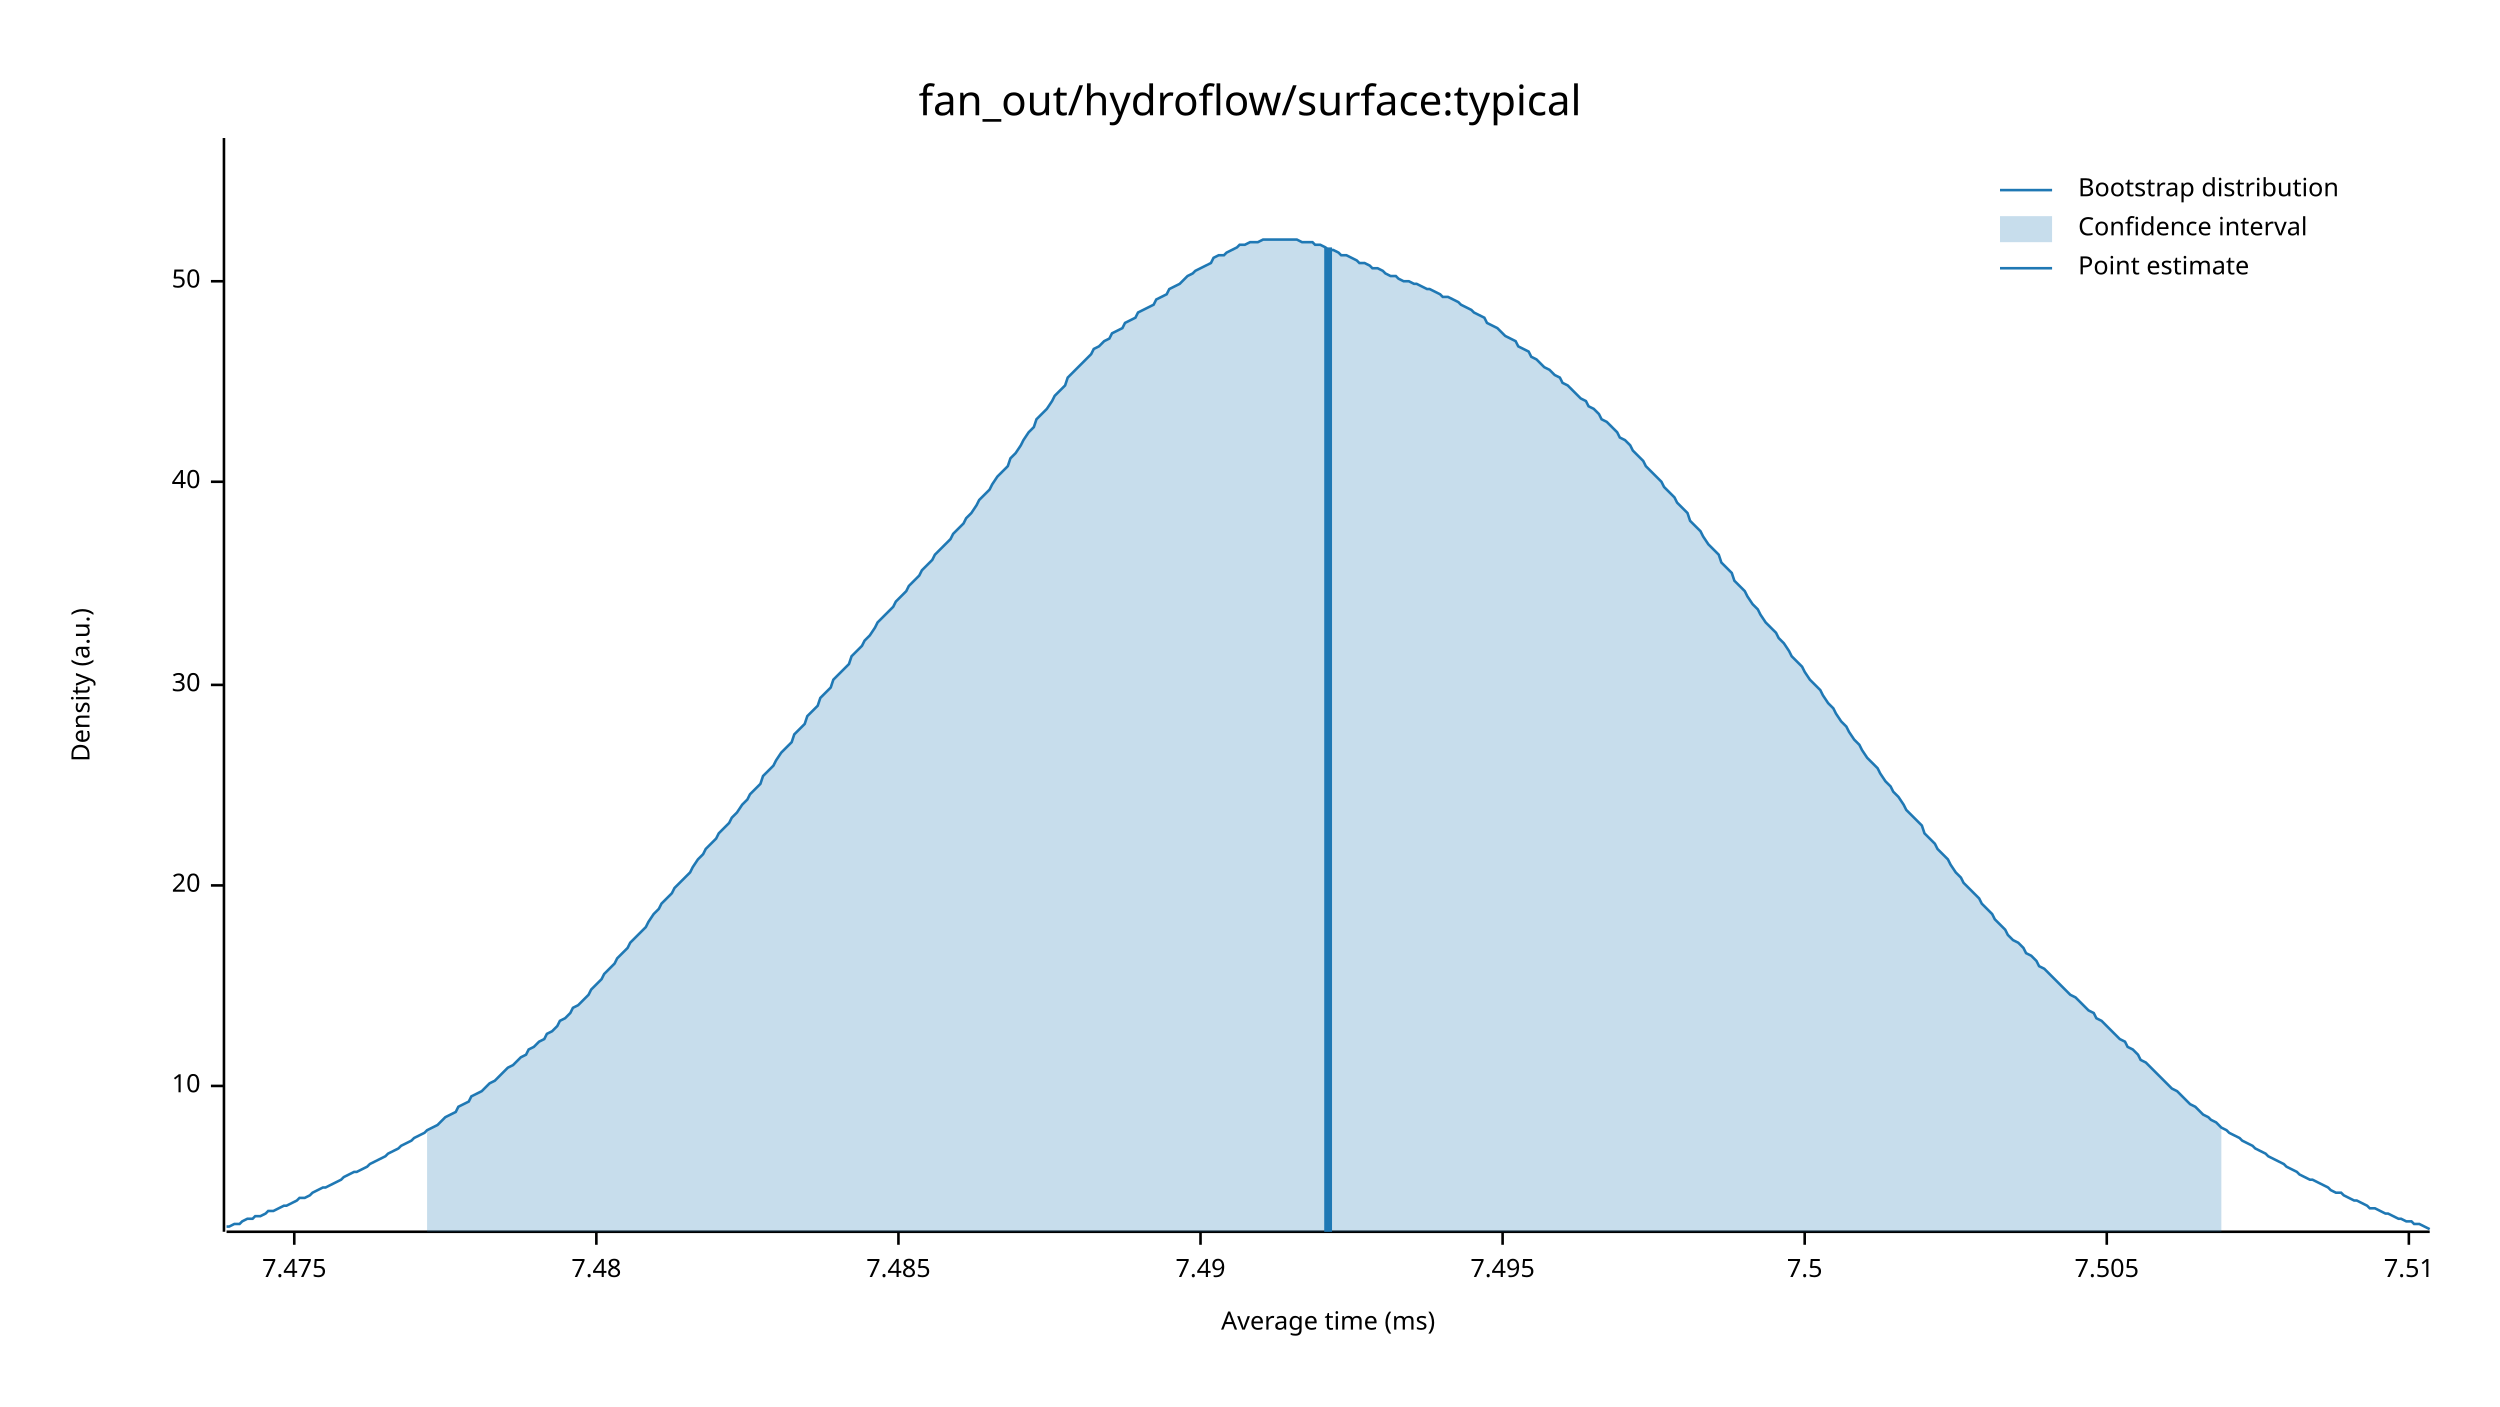
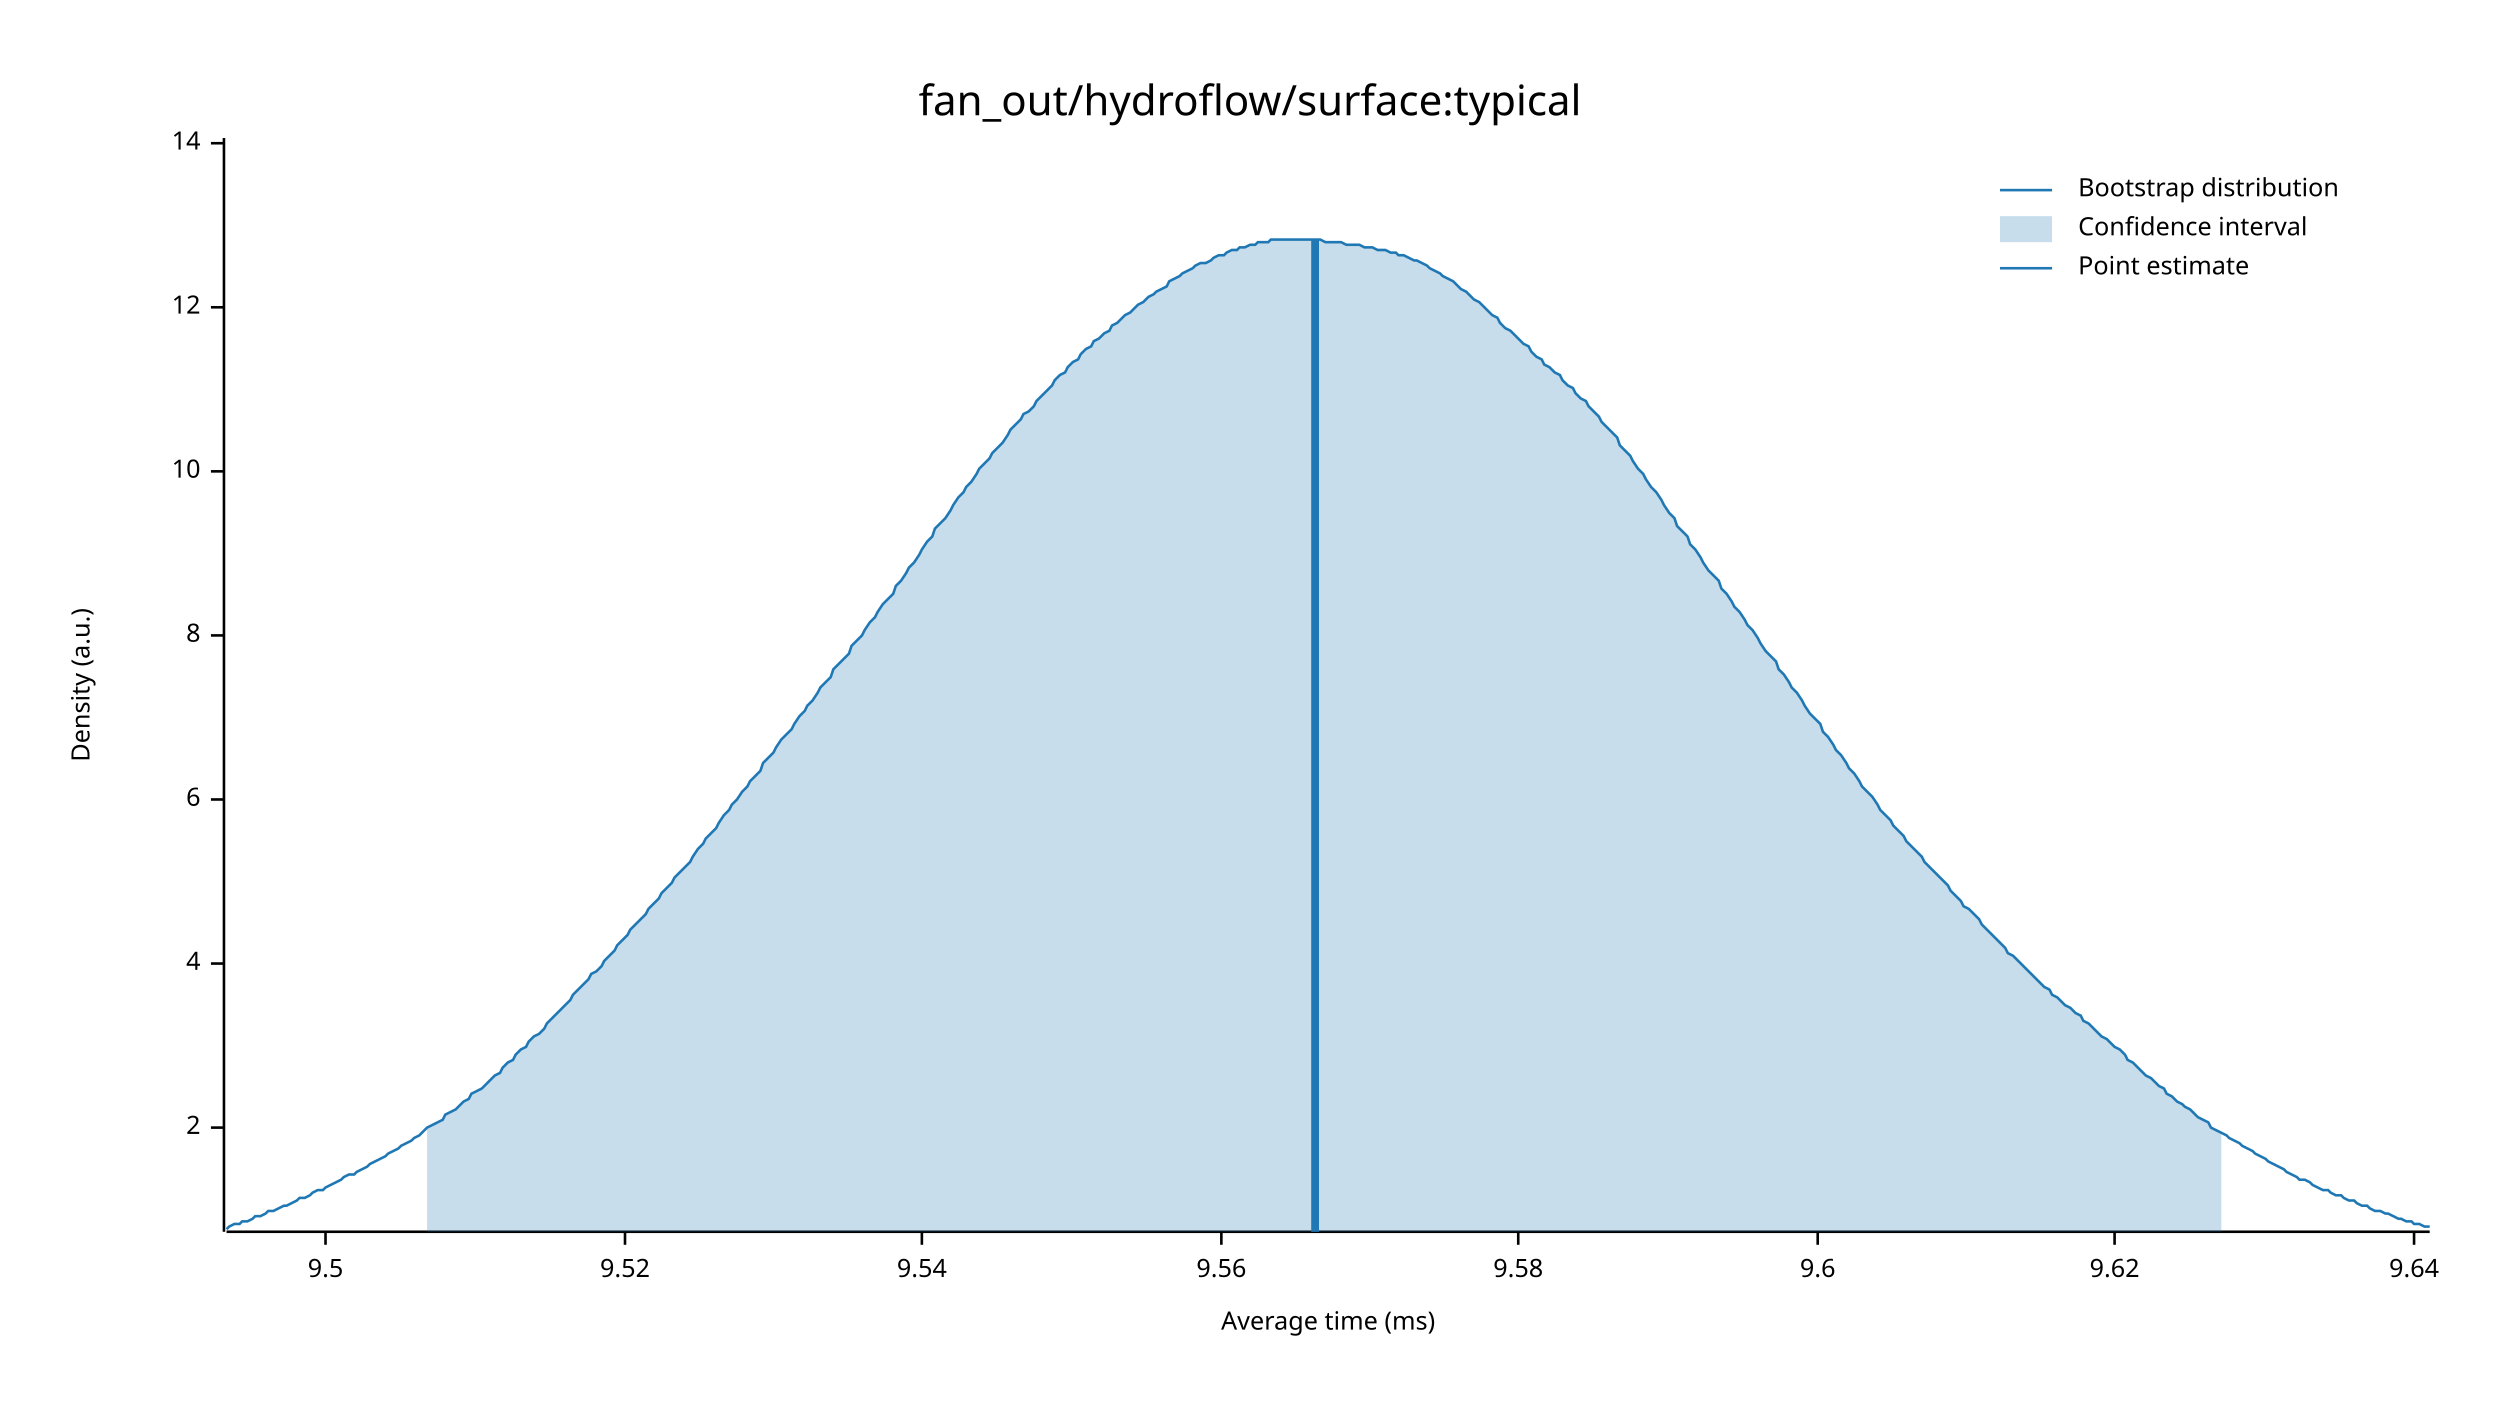
<svg xmlns="http://www.w3.org/2000/svg" width="960" height="540" viewBox="0 0 960 540">
  <text x="480" y="32" dy="0.76em" text-anchor="middle" font-family="sans-serif" font-size="16.129" opacity="1" fill="#000000">
fan_out/hydroflow/surface:typical
</text>
  <text x="27" y="263" dy="0.76em" text-anchor="middle" font-family="sans-serif" font-size="9.677" opacity="1" fill="#000000" transform="rotate(270, 27, 263)">
Density (a.u.)
</text>
  <text x="510" y="513" dy="-0.5ex" text-anchor="middle" font-family="sans-serif" font-size="9.677" opacity="1" fill="#000000">
Average time (ms)
</text>
  <polyline fill="none" opacity="1" stroke="#000000" stroke-width="1" points="86,53 86,473 " />
-   <text x="77" y="417" dy="0.5ex" text-anchor="end" font-family="sans-serif" font-size="9.677" opacity="1" fill="#000000">
+   <text x="77" y="433" dy="0.5ex" text-anchor="end" font-family="sans-serif" font-size="9.677" opacity="1" fill="#000000">
+ 2
+ </text>
+   <polyline fill="none" opacity="1" stroke="#000000" stroke-width="1" points="81,433 86,433 " />
+   <text x="77" y="370" dy="0.5ex" text-anchor="end" font-family="sans-serif" font-size="9.677" opacity="1" fill="#000000">
+ 4
+ </text>
+   <polyline fill="none" opacity="1" stroke="#000000" stroke-width="1" points="81,370 86,370 " />
+   <text x="77" y="307" dy="0.5ex" text-anchor="end" font-family="sans-serif" font-size="9.677" opacity="1" fill="#000000">
+ 6
+ </text>
+   <polyline fill="none" opacity="1" stroke="#000000" stroke-width="1" points="81,307 86,307 " />
+   <text x="77" y="244" dy="0.5ex" text-anchor="end" font-family="sans-serif" font-size="9.677" opacity="1" fill="#000000">
+ 8
+ </text>
+   <polyline fill="none" opacity="1" stroke="#000000" stroke-width="1" points="81,244 86,244 " />
+   <text x="77" y="181" dy="0.5ex" text-anchor="end" font-family="sans-serif" font-size="9.677" opacity="1" fill="#000000">
10
</text>
-   <polyline fill="none" opacity="1" stroke="#000000" stroke-width="1" points="81,417 86,417 " />
-   <text x="77" y="340" dy="0.5ex" text-anchor="end" font-family="sans-serif" font-size="9.677" opacity="1" fill="#000000">
- 20
+   <polyline fill="none" opacity="1" stroke="#000000" stroke-width="1" points="81,181 86,181 " />
+   <text x="77" y="118" dy="0.5ex" text-anchor="end" font-family="sans-serif" font-size="9.677" opacity="1" fill="#000000">
+ 12
</text>
-   <polyline fill="none" opacity="1" stroke="#000000" stroke-width="1" points="81,340 86,340 " />
-   <text x="77" y="263" dy="0.5ex" text-anchor="end" font-family="sans-serif" font-size="9.677" opacity="1" fill="#000000">
- 30
+   <polyline fill="none" opacity="1" stroke="#000000" stroke-width="1" points="81,118 86,118 " />
+   <text x="77" y="55" dy="0.5ex" text-anchor="end" font-family="sans-serif" font-size="9.677" opacity="1" fill="#000000">
+ 14
</text>
-   <polyline fill="none" opacity="1" stroke="#000000" stroke-width="1" points="81,263 86,263 " />
-   <text x="77" y="185" dy="0.5ex" text-anchor="end" font-family="sans-serif" font-size="9.677" opacity="1" fill="#000000">
- 40
+   <polyline fill="none" opacity="1" stroke="#000000" stroke-width="1" points="81,55 86,55 " />
+   <polyline fill="none" opacity="1" stroke="#000000" stroke-width="1" points="87,473 933,473 " />
+   <text x="125" y="483" dy="0.76em" text-anchor="middle" font-family="sans-serif" font-size="9.677" opacity="1" fill="#000000">
+ 9.5
</text>
-   <polyline fill="none" opacity="1" stroke="#000000" stroke-width="1" points="81,185 86,185 " />
-   <text x="77" y="108" dy="0.5ex" text-anchor="end" font-family="sans-serif" font-size="9.677" opacity="1" fill="#000000">
- 50
+   <polyline fill="none" opacity="1" stroke="#000000" stroke-width="1" points="125,473 125,478 " />
+   <text x="240" y="483" dy="0.76em" text-anchor="middle" font-family="sans-serif" font-size="9.677" opacity="1" fill="#000000">
+ 9.52
</text>
-   <polyline fill="none" opacity="1" stroke="#000000" stroke-width="1" points="81,108 86,108 " />
-   <polyline fill="none" opacity="1" stroke="#000000" stroke-width="1" points="87,473 933,473 " />
-   <text x="113" y="483" dy="0.76em" text-anchor="middle" font-family="sans-serif" font-size="9.677" opacity="1" fill="#000000">
- 7.475
+   <polyline fill="none" opacity="1" stroke="#000000" stroke-width="1" points="240,473 240,478 " />
+   <text x="354" y="483" dy="0.76em" text-anchor="middle" font-family="sans-serif" font-size="9.677" opacity="1" fill="#000000">
+ 9.54
</text>
-   <polyline fill="none" opacity="1" stroke="#000000" stroke-width="1" points="113,473 113,478 " />
-   <text x="229" y="483" dy="0.76em" text-anchor="middle" font-family="sans-serif" font-size="9.677" opacity="1" fill="#000000">
- 7.48
+   <polyline fill="none" opacity="1" stroke="#000000" stroke-width="1" points="354,473 354,478 " />
+   <text x="469" y="483" dy="0.76em" text-anchor="middle" font-family="sans-serif" font-size="9.677" opacity="1" fill="#000000">
+ 9.56
</text>
-   <polyline fill="none" opacity="1" stroke="#000000" stroke-width="1" points="229,473 229,478 " />
-   <text x="345" y="483" dy="0.76em" text-anchor="middle" font-family="sans-serif" font-size="9.677" opacity="1" fill="#000000">
- 7.485
+   <polyline fill="none" opacity="1" stroke="#000000" stroke-width="1" points="469,473 469,478 " />
+   <text x="583" y="483" dy="0.76em" text-anchor="middle" font-family="sans-serif" font-size="9.677" opacity="1" fill="#000000">
+ 9.58
</text>
-   <polyline fill="none" opacity="1" stroke="#000000" stroke-width="1" points="345,473 345,478 " />
-   <text x="461" y="483" dy="0.76em" text-anchor="middle" font-family="sans-serif" font-size="9.677" opacity="1" fill="#000000">
- 7.49
+   <polyline fill="none" opacity="1" stroke="#000000" stroke-width="1" points="583,473 583,478 " />
+   <text x="698" y="483" dy="0.76em" text-anchor="middle" font-family="sans-serif" font-size="9.677" opacity="1" fill="#000000">
+ 9.6
</text>
-   <polyline fill="none" opacity="1" stroke="#000000" stroke-width="1" points="461,473 461,478 " />
-   <text x="577" y="483" dy="0.76em" text-anchor="middle" font-family="sans-serif" font-size="9.677" opacity="1" fill="#000000">
- 7.495
+   <polyline fill="none" opacity="1" stroke="#000000" stroke-width="1" points="698,473 698,478 " />
+   <text x="812" y="483" dy="0.76em" text-anchor="middle" font-family="sans-serif" font-size="9.677" opacity="1" fill="#000000">
+ 9.62
</text>
-   <polyline fill="none" opacity="1" stroke="#000000" stroke-width="1" points="577,473 577,478 " />
-   <text x="693" y="483" dy="0.76em" text-anchor="middle" font-family="sans-serif" font-size="9.677" opacity="1" fill="#000000">
- 7.5
+   <polyline fill="none" opacity="1" stroke="#000000" stroke-width="1" points="812,473 812,478 " />
+   <text x="927" y="483" dy="0.76em" text-anchor="middle" font-family="sans-serif" font-size="9.677" opacity="1" fill="#000000">
+ 9.64
</text>
-   <polyline fill="none" opacity="1" stroke="#000000" stroke-width="1" points="693,473 693,478 " />
-   <text x="809" y="483" dy="0.76em" text-anchor="middle" font-family="sans-serif" font-size="9.677" opacity="1" fill="#000000">
- 7.505
- </text>
-   <polyline fill="none" opacity="1" stroke="#000000" stroke-width="1" points="809,473 809,478 " />
-   <text x="925" y="483" dy="0.76em" text-anchor="middle" font-family="sans-serif" font-size="9.677" opacity="1" fill="#000000">
- 7.51
- </text>
-   <polyline fill="none" opacity="1" stroke="#000000" stroke-width="1" points="925,473 925,478 " />
-   <polyline fill="none" opacity="1" stroke="#1F78B4" stroke-width="1" points="87,471 88,471 90,470 92,470 93,469 95,468 97,468 98,467 100,467 102,466 103,465 105,465 107,464 109,463 110,463 112,462 114,461 115,460 117,460 119,459 120,458 122,457 124,456 125,456 127,455 129,454 131,453 132,452 134,451 136,450 137,450 139,449 141,448 142,447 144,446 146,445 148,444 149,443 151,442 153,441 154,440 156,439 158,438 159,437 161,436 163,435 164,434 166,433 168,432 170,430 171,429 173,428 175,427 176,425 178,424 180,423 181,421 183,420 185,419 187,417 188,416 190,415 192,413 193,412 195,410 197,409 198,408 200,406 202,405 203,403 205,402 207,400 209,399 210,397 212,396 214,394 215,392 217,391 219,389 220,387 222,386 224,384 226,382 227,380 229,378 231,376 232,374 234,372 236,370 237,368 239,366 241,364 242,362 244,360 246,358 248,356 249,354 251,351 253,349 254,347 256,345 258,343 259,341 261,339 263,337 265,335 266,333 268,330 270,328 271,326 273,324 275,322 276,320 278,318 280,316 281,314 283,312 285,309 287,307 288,305 290,303 292,301 293,298 295,296 297,294 298,292 300,289 302,287 304,285 305,282 307,280 309,278 310,275 312,273 314,271 315,268 317,266 319,264 320,261 322,259 324,257 326,255 327,252 329,250 331,248 332,246 334,244 336,241 337,239 339,237 341,235 343,233 344,231 346,229 348,227 349,225 351,223 353,221 354,219 356,217 358,215 359,213 361,211 363,209 365,207 366,205 368,203 370,201 371,199 373,197 375,194 376,192 378,190 380,188 381,186 383,183 385,181 387,179 388,176 390,174 392,171 393,169 395,166 397,164 398,161 400,159 402,157 404,154 405,152 407,150 409,148 410,145 412,143 414,141 415,140 417,138 419,136 420,134 422,133 424,131 426,130 427,128 429,127 431,126 432,124 434,123 436,122 437,120 439,119 441,118 443,117 444,115 446,114 448,113 449,111 451,110 453,109 454,108 456,106 458,105 459,104 461,103 463,102 465,101 466,99 468,98 470,98 471,97 473,96 475,95 476,94 478,94 480,93 482,93 483,93 485,92 487,92 488,92 490,92 492,92 493,92 495,92 497,92 498,92 500,93 502,93 504,93 505,94 507,94 509,95 510,96 512,96 514,97 515,98 517,98 519,99 521,100 522,101 524,101 526,102 527,103 529,103 531,104 532,105 534,106 536,106 537,107 539,108 541,108 543,109 544,109 546,110 548,111 549,111 551,112 553,113 554,114 556,114 558,115 560,116 561,117 563,118 565,119 566,120 568,121 570,122 571,124 573,125 575,126 576,127 578,129 580,130 582,131 583,133 585,134 587,135 588,137 590,138 592,140 593,141 595,142 597,144 599,145 600,147 602,148 604,150 605,151 607,153 609,154 610,156 612,157 614,159 615,161 617,162 619,164 621,166 622,168 624,169 626,171 627,173 629,175 631,177 632,179 634,181 636,183 638,185 639,187 641,189 643,191 644,193 646,195 648,197 649,200 651,202 653,204 654,206 656,209 658,211 660,213 661,216 663,218 665,220 666,223 668,225 670,227 671,229 673,232 675,234 676,236 678,239 680,241 682,243 683,245 685,247 687,250 688,252 690,254 692,256 693,258 695,261 697,263 699,265 700,267 702,270 704,272 705,274 707,277 709,279 710,281 712,284 714,286 715,288 717,291 719,293 721,295 722,297 724,300 726,302 727,304 729,306 731,309 732,311 734,313 736,315 738,317 739,320 741,322 743,324 744,326 746,328 748,330 749,332 751,335 753,337 754,339 756,341 758,343 760,345 761,347 763,349 765,351 766,353 768,355 770,357 771,359 773,361 775,362 777,364 778,366 780,367 782,369 783,371 785,372 787,374 788,375 790,377 792,379 793,380 795,382 797,383 799,385 800,386 802,388 804,389 805,391 807,392 809,394 810,395 812,397 814,399 816,400 817,402 819,403 821,405 822,407 824,408 826,410 827,411 829,413 831,415 832,416 834,418 836,419 838,421 839,422 841,424 843,425 844,426 846,428 848,429 849,430 851,431 853,433 855,434 856,435 858,436 860,437 861,438 863,439 865,440 866,441 868,442 870,443 871,444 873,445 875,446 877,447 878,448 880,449 882,450 883,451 885,452 887,453 888,453 890,454 892,455 894,456 895,457 897,458 899,458 900,459 902,460 904,461 905,461 907,462 909,463 910,464 912,464 914,465 916,466 917,466 919,467 921,468 922,468 924,469 926,469 927,470 929,470 931,471 933,472 " />
-   <polygon opacity="0.25" fill="#1F78B4" points="164,434 166,433 168,432 170,430 171,429 173,428 175,427 176,425 178,424 180,423 181,421 183,420 185,419 187,417 188,416 190,415 192,413 193,412 195,410 197,409 198,408 200,406 202,405 203,403 205,402 207,400 209,399 210,397 212,396 214,394 215,392 217,391 219,389 220,387 222,386 224,384 226,382 227,380 229,378 231,376 232,374 234,372 236,370 237,368 239,366 241,364 242,362 244,360 246,358 248,356 249,354 251,351 253,349 254,347 256,345 258,343 259,341 261,339 263,337 265,335 266,333 268,330 270,328 271,326 273,324 275,322 276,320 278,318 280,316 281,314 283,312 285,309 287,307 288,305 290,303 292,301 293,298 295,296 297,294 298,292 300,289 302,287 304,285 305,282 307,280 309,278 310,275 312,273 314,271 315,268 317,266 319,264 320,261 322,259 324,257 326,255 327,252 329,250 331,248 332,246 334,244 336,241 337,239 339,237 341,235 343,233 344,231 346,229 348,227 349,225 351,223 353,221 354,219 356,217 358,215 359,213 361,211 363,209 365,207 366,205 368,203 370,201 371,199 373,197 375,194 376,192 378,190 380,188 381,186 383,183 385,181 387,179 388,176 390,174 392,171 393,169 395,166 397,164 398,161 400,159 402,157 404,154 405,152 407,150 409,148 410,145 412,143 414,141 415,140 417,138 419,136 420,134 422,133 424,131 426,130 427,128 429,127 431,126 432,124 434,123 436,122 437,120 439,119 441,118 443,117 444,115 446,114 448,113 449,111 451,110 453,109 454,108 456,106 458,105 459,104 461,103 463,102 465,101 466,99 468,98 470,98 471,97 473,96 475,95 476,94 478,94 480,93 482,93 483,93 485,92 487,92 488,92 490,92 492,92 493,92 495,92 497,92 498,92 500,93 502,93 504,93 505,94 507,94 509,95 510,96 512,96 514,97 515,98 517,98 519,99 521,100 522,101 524,101 526,102 527,103 529,103 531,104 532,105 534,106 536,106 537,107 539,108 541,108 543,109 544,109 546,110 548,111 549,111 551,112 553,113 554,114 556,114 558,115 560,116 561,117 563,118 565,119 566,120 568,121 570,122 571,124 573,125 575,126 576,127 578,129 580,130 582,131 583,133 585,134 587,135 588,137 590,138 592,140 593,141 595,142 597,144 599,145 600,147 602,148 604,150 605,151 607,153 609,154 610,156 612,157 614,159 615,161 617,162 619,164 621,166 622,168 624,169 626,171 627,173 629,175 631,177 632,179 634,181 636,183 638,185 639,187 641,189 643,191 644,193 646,195 648,197 649,200 651,202 653,204 654,206 656,209 658,211 660,213 661,216 663,218 665,220 666,223 668,225 670,227 671,229 673,232 675,234 676,236 678,239 680,241 682,243 683,245 685,247 687,250 688,252 690,254 692,256 693,258 695,261 697,263 699,265 700,267 702,270 704,272 705,274 707,277 709,279 710,281 712,284 714,286 715,288 717,291 719,293 721,295 722,297 724,300 726,302 727,304 729,306 731,309 732,311 734,313 736,315 738,317 739,320 741,322 743,324 744,326 746,328 748,330 749,332 751,335 753,337 754,339 756,341 758,343 760,345 761,347 763,349 765,351 766,353 768,355 770,357 771,359 773,361 775,362 777,364 778,366 780,367 782,369 783,371 785,372 787,374 788,375 790,377 792,379 793,380 795,382 797,383 799,385 800,386 802,388 804,389 805,391 807,392 809,394 810,395 812,397 814,399 816,400 817,402 819,403 821,405 822,407 824,408 826,410 827,411 829,413 831,415 832,416 834,418 836,419 838,421 839,422 841,424 843,425 844,426 846,428 848,429 849,430 851,431 853,433 853,473 164,473 " />
-   <polyline fill="none" opacity="1" stroke="#1F78B4" stroke-width="3" points="510,473 510,95 " />
+   <polyline fill="none" opacity="1" stroke="#000000" stroke-width="1" points="927,473 927,478 " />
+   <polyline fill="none" opacity="1" stroke="#1F78B4" stroke-width="1" points="87,472 88,471 90,470 92,470 93,469 95,469 97,468 98,467 100,467 102,466 103,465 105,465 107,464 109,463 110,463 112,462 114,461 115,460 117,460 119,459 120,458 122,457 124,457 125,456 127,455 129,454 131,453 132,452 134,451 136,451 137,450 139,449 141,448 142,447 144,446 146,445 148,444 149,443 151,442 153,441 154,440 156,439 158,438 159,437 161,436 163,434 164,433 166,432 168,431 170,430 171,428 173,427 175,426 176,425 178,423 180,422 181,420 183,419 185,418 187,416 188,415 190,413 192,412 193,410 195,408 197,407 198,405 200,403 202,402 203,400 205,398 207,397 209,395 210,393 212,391 214,389 215,388 217,386 219,384 220,382 222,380 224,378 226,376 227,374 229,373 231,371 232,369 234,367 236,365 237,363 239,361 241,359 242,357 244,355 246,353 248,351 249,349 251,347 253,345 254,343 256,341 258,339 259,337 261,335 263,333 265,331 266,329 268,326 270,324 271,322 273,320 275,318 276,316 278,313 280,311 281,309 283,307 285,304 287,302 288,300 290,298 292,296 293,293 295,291 297,289 298,287 300,284 302,282 304,280 305,278 307,275 309,273 310,271 312,269 314,266 315,264 317,262 319,260 320,257 322,255 324,253 326,251 327,248 329,246 331,244 332,242 334,239 336,237 337,235 339,232 341,230 343,228 344,225 346,223 348,220 349,218 351,216 353,213 354,211 356,208 358,206 359,203 361,201 363,199 365,196 366,194 368,191 370,189 371,187 373,185 375,182 376,180 378,178 380,176 381,174 383,172 385,170 387,167 388,165 390,163 392,161 393,159 395,158 397,156 398,154 400,152 402,150 404,148 405,146 407,144 409,143 410,141 412,139 414,138 415,136 417,134 419,133 420,131 422,130 424,128 426,127 427,125 429,124 431,122 432,121 434,120 436,118 437,117 439,116 441,114 443,113 444,112 446,111 448,110 449,108 451,107 453,106 454,105 456,104 458,103 459,102 461,101 463,101 465,100 466,99 468,98 470,98 471,97 473,96 475,96 476,95 478,95 480,94 482,94 483,93 485,93 487,93 488,92 490,92 492,92 493,92 495,92 497,92 498,92 500,92 502,92 504,92 505,92 507,92 509,93 510,93 512,93 514,93 515,93 517,94 519,94 521,94 522,94 524,95 526,95 527,95 529,96 531,96 532,96 534,97 536,97 537,98 539,98 541,99 543,100 544,100 546,101 548,102 549,103 551,104 553,105 554,106 556,107 558,108 560,110 561,111 563,112 565,114 566,115 568,116 570,118 571,119 573,121 575,122 576,124 578,126 580,127 582,129 583,130 585,132 587,133 588,135 590,137 592,138 593,140 595,141 597,143 599,144 600,146 602,148 604,149 605,151 607,153 609,154 610,156 612,158 614,160 615,162 617,164 619,166 621,168 622,171 624,173 626,175 627,177 629,180 631,182 632,184 634,187 636,189 638,192 639,194 641,197 643,199 644,202 646,204 648,206 649,209 651,211 653,214 654,216 656,219 658,221 660,223 661,226 663,228 665,231 666,233 668,235 670,238 671,240 673,242 675,245 676,247 678,250 680,252 682,254 683,257 685,259 687,262 688,264 690,266 692,269 693,271 695,274 697,276 699,278 700,281 702,283 704,286 705,288 707,290 709,293 710,295 712,297 714,300 715,302 717,304 719,306 721,309 722,311 724,313 726,315 727,317 729,319 731,321 732,323 734,325 736,327 738,329 739,331 741,333 743,335 744,336 746,338 748,340 749,342 751,344 753,346 754,348 756,349 758,351 760,353 761,355 763,357 765,359 766,360 768,362 770,364 771,366 773,367 775,369 777,371 778,372 780,374 782,376 783,377 785,379 787,380 788,382 790,383 792,385 793,386 795,387 797,389 799,390 800,392 802,393 804,395 805,396 807,398 809,399 810,400 812,402 814,403 816,405 817,407 819,408 821,410 822,411 824,413 826,414 827,415 829,417 831,418 832,420 834,421 836,423 838,424 839,425 841,426 843,428 844,429 846,430 848,431 849,433 851,434 853,435 855,436 856,437 858,438 860,439 861,440 863,441 865,442 866,443 868,444 870,445 871,446 873,447 875,448 877,449 878,450 880,451 882,452 883,453 885,453 887,454 888,455 890,456 892,457 894,457 895,458 897,459 899,459 900,460 902,461 904,461 905,462 907,463 909,463 910,464 912,465 914,465 916,466 917,466 919,467 921,468 922,468 924,469 926,469 927,470 929,470 931,471 933,471 " />
+   <polygon opacity="0.25" fill="#1F78B4" points="164,433 166,432 168,431 170,430 171,428 173,427 175,426 176,425 178,423 180,422 181,420 183,419 185,418 187,416 188,415 190,413 192,412 193,410 195,408 197,407 198,405 200,403 202,402 203,400 205,398 207,397 209,395 210,393 212,391 214,389 215,388 217,386 219,384 220,382 222,380 224,378 226,376 227,374 229,373 231,371 232,369 234,367 236,365 237,363 239,361 241,359 242,357 244,355 246,353 248,351 249,349 251,347 253,345 254,343 256,341 258,339 259,337 261,335 263,333 265,331 266,329 268,326 270,324 271,322 273,320 275,318 276,316 278,313 280,311 281,309 283,307 285,304 287,302 288,300 290,298 292,296 293,293 295,291 297,289 298,287 300,284 302,282 304,280 305,278 307,275 309,273 310,271 312,269 314,266 315,264 317,262 319,260 320,257 322,255 324,253 326,251 327,248 329,246 331,244 332,242 334,239 336,237 337,235 339,232 341,230 343,228 344,225 346,223 348,220 349,218 351,216 353,213 354,211 356,208 358,206 359,203 361,201 363,199 365,196 366,194 368,191 370,189 371,187 373,185 375,182 376,180 378,178 380,176 381,174 383,172 385,170 387,167 388,165 390,163 392,161 393,159 395,158 397,156 398,154 400,152 402,150 404,148 405,146 407,144 409,143 410,141 412,139 414,138 415,136 417,134 419,133 420,131 422,130 424,128 426,127 427,125 429,124 431,122 432,121 434,120 436,118 437,117 439,116 441,114 443,113 444,112 446,111 448,110 449,108 451,107 453,106 454,105 456,104 458,103 459,102 461,101 463,101 465,100 466,99 468,98 470,98 471,97 473,96 475,96 476,95 478,95 480,94 482,94 483,93 485,93 487,93 488,92 490,92 492,92 493,92 495,92 497,92 498,92 500,92 502,92 504,92 505,92 507,92 509,93 510,93 512,93 514,93 515,93 517,94 519,94 521,94 522,94 524,95 526,95 527,95 529,96 531,96 532,96 534,97 536,97 537,98 539,98 541,99 543,100 544,100 546,101 548,102 549,103 551,104 553,105 554,106 556,107 558,108 560,110 561,111 563,112 565,114 566,115 568,116 570,118 571,119 573,121 575,122 576,124 578,126 580,127 582,129 583,130 585,132 587,133 588,135 590,137 592,138 593,140 595,141 597,143 599,144 600,146 602,148 604,149 605,151 607,153 609,154 610,156 612,158 614,160 615,162 617,164 619,166 621,168 622,171 624,173 626,175 627,177 629,180 631,182 632,184 634,187 636,189 638,192 639,194 641,197 643,199 644,202 646,204 648,206 649,209 651,211 653,214 654,216 656,219 658,221 660,223 661,226 663,228 665,231 666,233 668,235 670,238 671,240 673,242 675,245 676,247 678,250 680,252 682,254 683,257 685,259 687,262 688,264 690,266 692,269 693,271 695,274 697,276 699,278 700,281 702,283 704,286 705,288 707,290 709,293 710,295 712,297 714,300 715,302 717,304 719,306 721,309 722,311 724,313 726,315 727,317 729,319 731,321 732,323 734,325 736,327 738,329 739,331 741,333 743,335 744,336 746,338 748,340 749,342 751,344 753,346 754,348 756,349 758,351 760,353 761,355 763,357 765,359 766,360 768,362 770,364 771,366 773,367 775,369 777,371 778,372 780,374 782,376 783,377 785,379 787,380 788,382 790,383 792,385 793,386 795,387 797,389 799,390 800,392 802,393 804,395 805,396 807,398 809,399 810,400 812,402 814,403 816,405 817,407 819,408 821,410 822,411 824,413 826,414 827,415 829,417 831,418 832,420 834,421 836,423 838,424 839,425 841,426 843,428 844,429 846,430 848,431 849,433 851,434 853,435 853,473 164,473 " />
+   <polyline fill="none" opacity="1" stroke="#1F78B4" stroke-width="3" points="505,473 505,92 " />
  <text x="798" y="68" dy="0.76em" text-anchor="start" font-family="sans-serif" font-size="9.677" opacity="1" fill="#000000">
Bootstrap distribution
</text>
  <text x="798" y="83" dy="0.76em" text-anchor="start" font-family="sans-serif" font-size="9.677" opacity="1" fill="#000000">
Confidence interval
</text>
  <text x="798" y="98" dy="0.76em" text-anchor="start" font-family="sans-serif" font-size="9.677" opacity="1" fill="#000000">
Point estimate
</text>
  <polyline fill="none" opacity="1" stroke="#1F78B4" stroke-width="1" points="768,73 788,73 " />
  <rect x="768" y="83" width="20" height="10" opacity="0.25" fill="#1F78B4" stroke="none" />
  <polyline fill="none" opacity="1" stroke="#1F78B4" stroke-width="1" points="768,103 788,103 " />
</svg>
